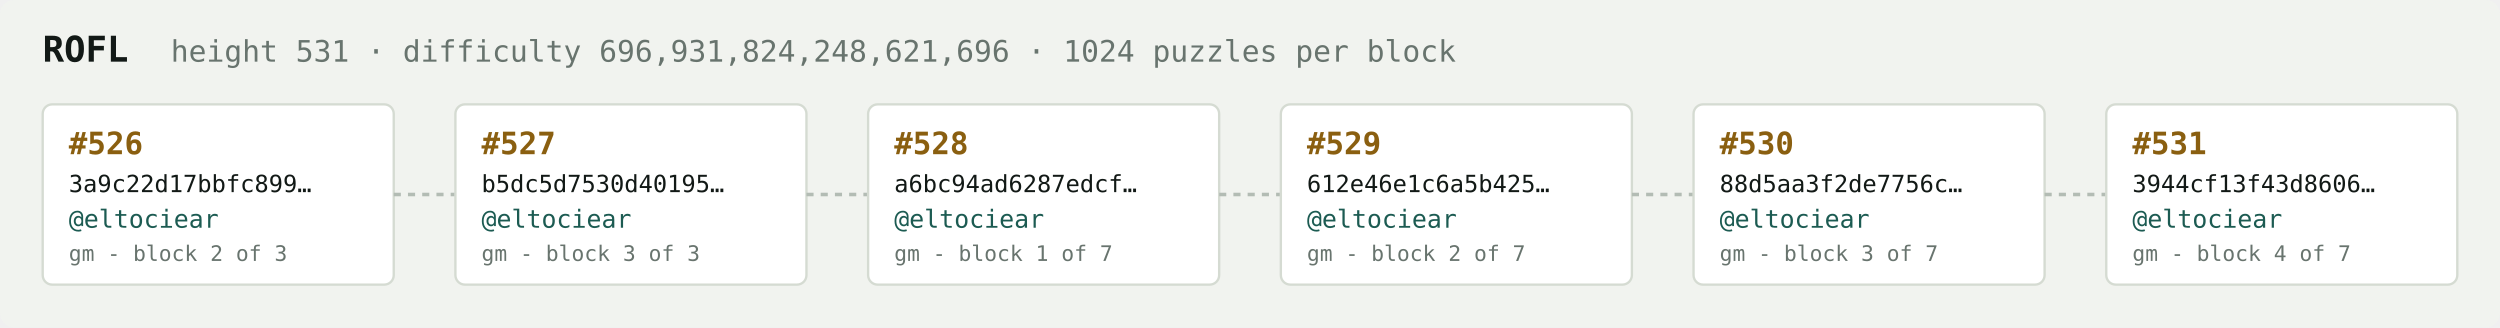
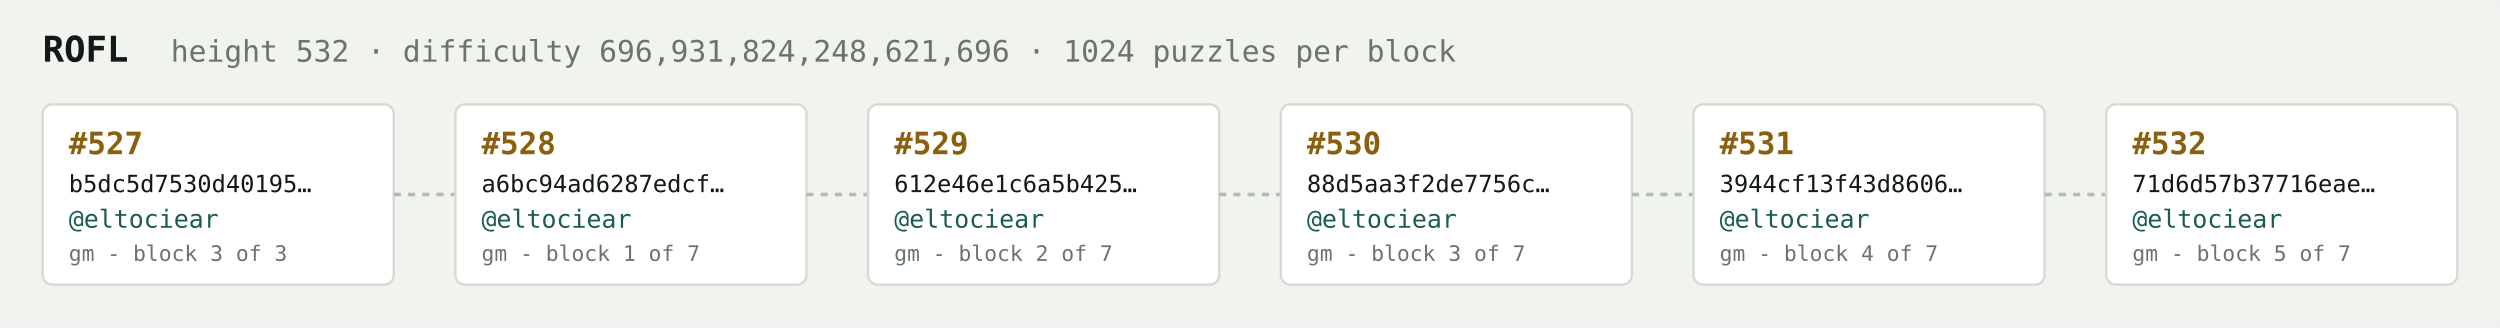
<svg xmlns="http://www.w3.org/2000/svg" width="1054" height="138" viewBox="0 0 1054 138" font-family="ui-monospace,SFMono-Regular,Menlo,monospace">
  <rect fill="#f1f3ef" width="1054" height="138" rx="6" />
  <text x="18" y="26" fill="#121916" font-size="15" font-weight="700">ROFL</text>
-   <text x="72" y="26" fill="#68746e" font-size="12.5">height 531 · difficulty 696,931,824,248,621,696 · 1024 puzzles per block</text>
+   <text x="72" y="26" fill="#68746e" font-size="12.5">height 532 · difficulty 696,931,824,248,621,696 · 1024 puzzles per block</text>
  <rect x="18" y="44" width="148" height="76" rx="4" fill="#ffffff" stroke="#d5dbd2" stroke-width="1" />
-   <text x="29" y="65" fill="#8a5f10" font-size="13" font-weight="700">#526</text>
-   <text x="29" y="81" fill="#121916" font-size="10">3a9c22d17bbfc899…</text>
+   <text x="29" y="65" fill="#8a5f10" font-size="13" font-weight="700">#527</text>
+   <text x="29" y="81" fill="#121916" font-size="10">b5dc5d7530d40195…</text>
  <text x="29" y="96" fill="#1c5b52" font-size="10.5">@eltociear</text>
-   <text x="29" y="110" fill="#68746e" font-size="9">gm - block 2 of 3</text>
+   <text x="29" y="110" fill="#68746e" font-size="9">gm - block 3 of 3</text>
  <line x1="166" y1="82.0" x2="192" y2="82.0" stroke="#b3bcb4" stroke-width="1.5" stroke-dasharray="3 3" />
  <rect x="192" y="44" width="148" height="76" rx="4" fill="#ffffff" stroke="#d5dbd2" stroke-width="1" />
-   <text x="203" y="65" fill="#8a5f10" font-size="13" font-weight="700">#527</text>
-   <text x="203" y="81" fill="#121916" font-size="10">b5dc5d7530d40195…</text>
+   <text x="203" y="65" fill="#8a5f10" font-size="13" font-weight="700">#528</text>
+   <text x="203" y="81" fill="#121916" font-size="10">a6bc94ad6287edcf…</text>
  <text x="203" y="96" fill="#1c5b52" font-size="10.5">@eltociear</text>
-   <text x="203" y="110" fill="#68746e" font-size="9">gm - block 3 of 3</text>
+   <text x="203" y="110" fill="#68746e" font-size="9">gm - block 1 of 7</text>
  <line x1="340" y1="82.0" x2="366" y2="82.0" stroke="#b3bcb4" stroke-width="1.5" stroke-dasharray="3 3" />
  <rect x="366" y="44" width="148" height="76" rx="4" fill="#ffffff" stroke="#d5dbd2" stroke-width="1" />
-   <text x="377" y="65" fill="#8a5f10" font-size="13" font-weight="700">#528</text>
-   <text x="377" y="81" fill="#121916" font-size="10">a6bc94ad6287edcf…</text>
+   <text x="377" y="65" fill="#8a5f10" font-size="13" font-weight="700">#529</text>
+   <text x="377" y="81" fill="#121916" font-size="10">612e46e1c6a5b425…</text>
  <text x="377" y="96" fill="#1c5b52" font-size="10.5">@eltociear</text>
-   <text x="377" y="110" fill="#68746e" font-size="9">gm - block 1 of 7</text>
+   <text x="377" y="110" fill="#68746e" font-size="9">gm - block 2 of 7</text>
  <line x1="514" y1="82.0" x2="540" y2="82.0" stroke="#b3bcb4" stroke-width="1.5" stroke-dasharray="3 3" />
  <rect x="540" y="44" width="148" height="76" rx="4" fill="#ffffff" stroke="#d5dbd2" stroke-width="1" />
-   <text x="551" y="65" fill="#8a5f10" font-size="13" font-weight="700">#529</text>
-   <text x="551" y="81" fill="#121916" font-size="10">612e46e1c6a5b425…</text>
+   <text x="551" y="65" fill="#8a5f10" font-size="13" font-weight="700">#530</text>
+   <text x="551" y="81" fill="#121916" font-size="10">88d5aa3f2de7756c…</text>
  <text x="551" y="96" fill="#1c5b52" font-size="10.5">@eltociear</text>
-   <text x="551" y="110" fill="#68746e" font-size="9">gm - block 2 of 7</text>
+   <text x="551" y="110" fill="#68746e" font-size="9">gm - block 3 of 7</text>
  <line x1="688" y1="82.0" x2="714" y2="82.0" stroke="#b3bcb4" stroke-width="1.5" stroke-dasharray="3 3" />
  <rect x="714" y="44" width="148" height="76" rx="4" fill="#ffffff" stroke="#d5dbd2" stroke-width="1" />
-   <text x="725" y="65" fill="#8a5f10" font-size="13" font-weight="700">#530</text>
-   <text x="725" y="81" fill="#121916" font-size="10">88d5aa3f2de7756c…</text>
+   <text x="725" y="65" fill="#8a5f10" font-size="13" font-weight="700">#531</text>
+   <text x="725" y="81" fill="#121916" font-size="10">3944cf13f43d8606…</text>
  <text x="725" y="96" fill="#1c5b52" font-size="10.5">@eltociear</text>
-   <text x="725" y="110" fill="#68746e" font-size="9">gm - block 3 of 7</text>
+   <text x="725" y="110" fill="#68746e" font-size="9">gm - block 4 of 7</text>
  <line x1="862" y1="82.0" x2="888" y2="82.0" stroke="#b3bcb4" stroke-width="1.5" stroke-dasharray="3 3" />
  <rect x="888" y="44" width="148" height="76" rx="4" fill="#ffffff" stroke="#d5dbd2" stroke-width="1" />
-   <text x="899" y="65" fill="#8a5f10" font-size="13" font-weight="700">#531</text>
-   <text x="899" y="81" fill="#121916" font-size="10">3944cf13f43d8606…</text>
+   <text x="899" y="65" fill="#8a5f10" font-size="13" font-weight="700">#532</text>
+   <text x="899" y="81" fill="#121916" font-size="10">71d6d57b37716eae…</text>
  <text x="899" y="96" fill="#1c5b52" font-size="10.5">@eltociear</text>
-   <text x="899" y="110" fill="#68746e" font-size="9">gm - block 4 of 7</text>
+   <text x="899" y="110" fill="#68746e" font-size="9">gm - block 5 of 7</text>
</svg>
